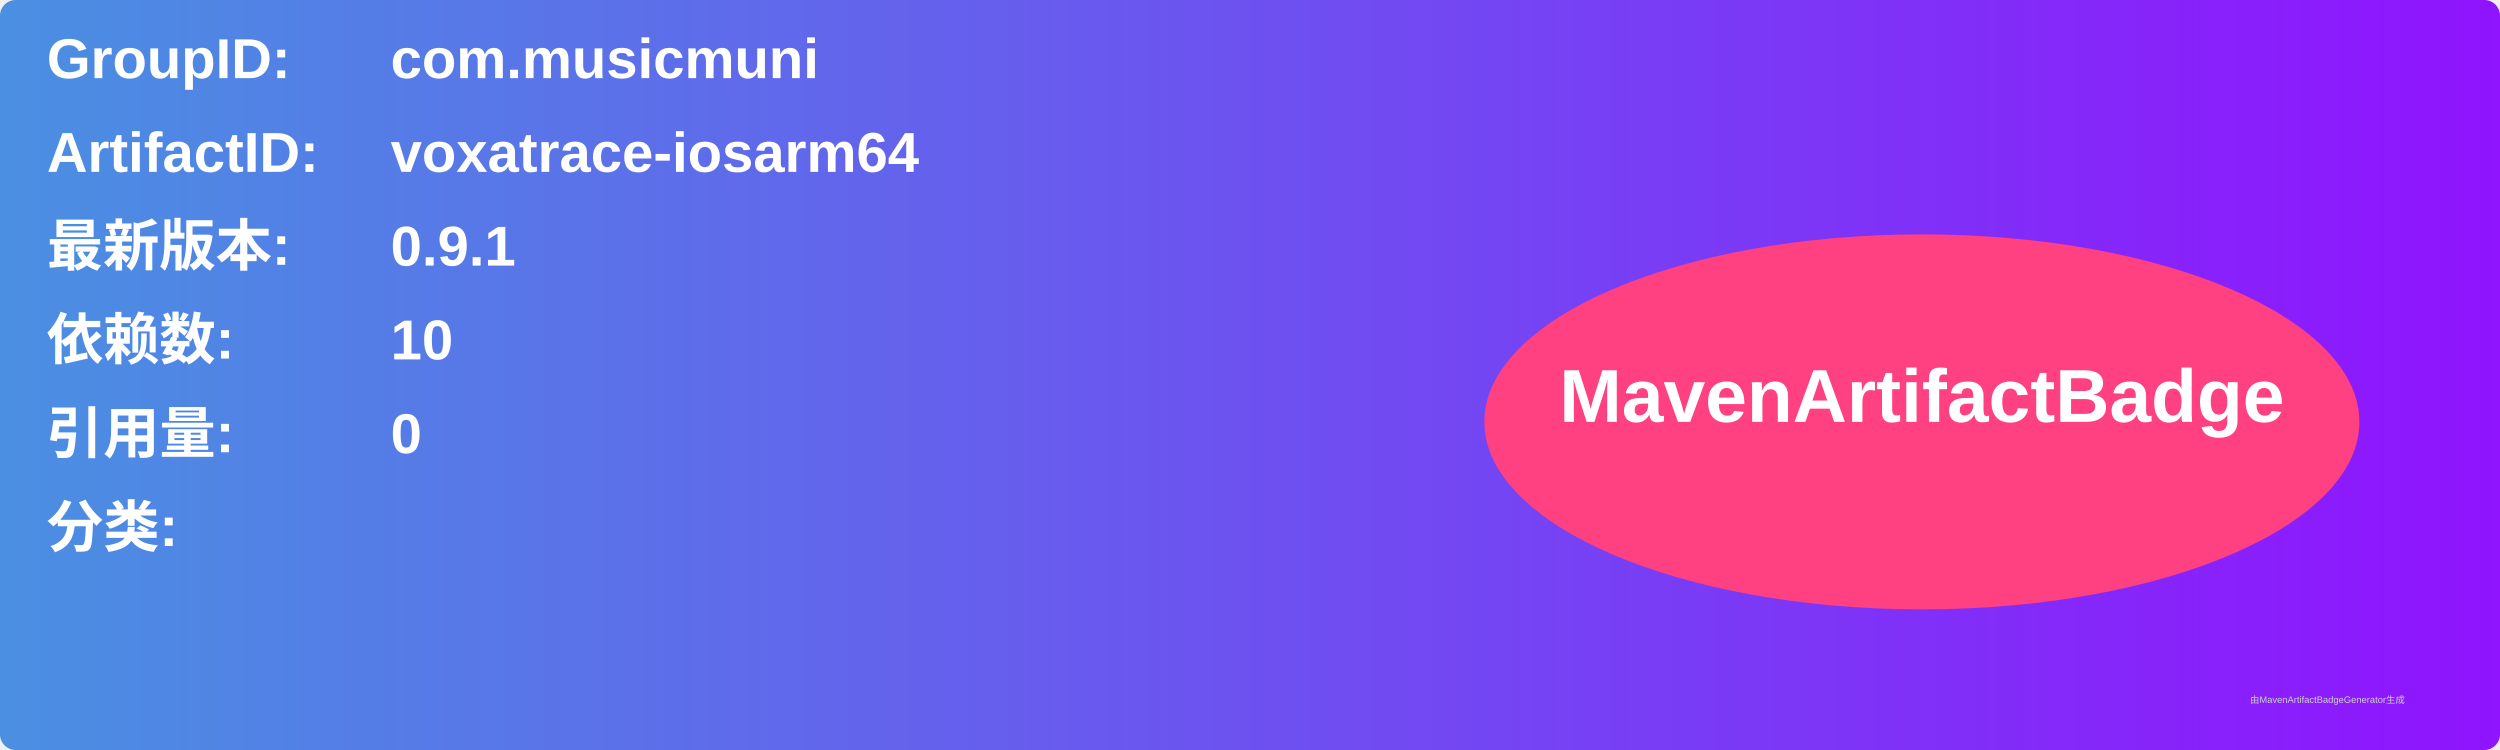
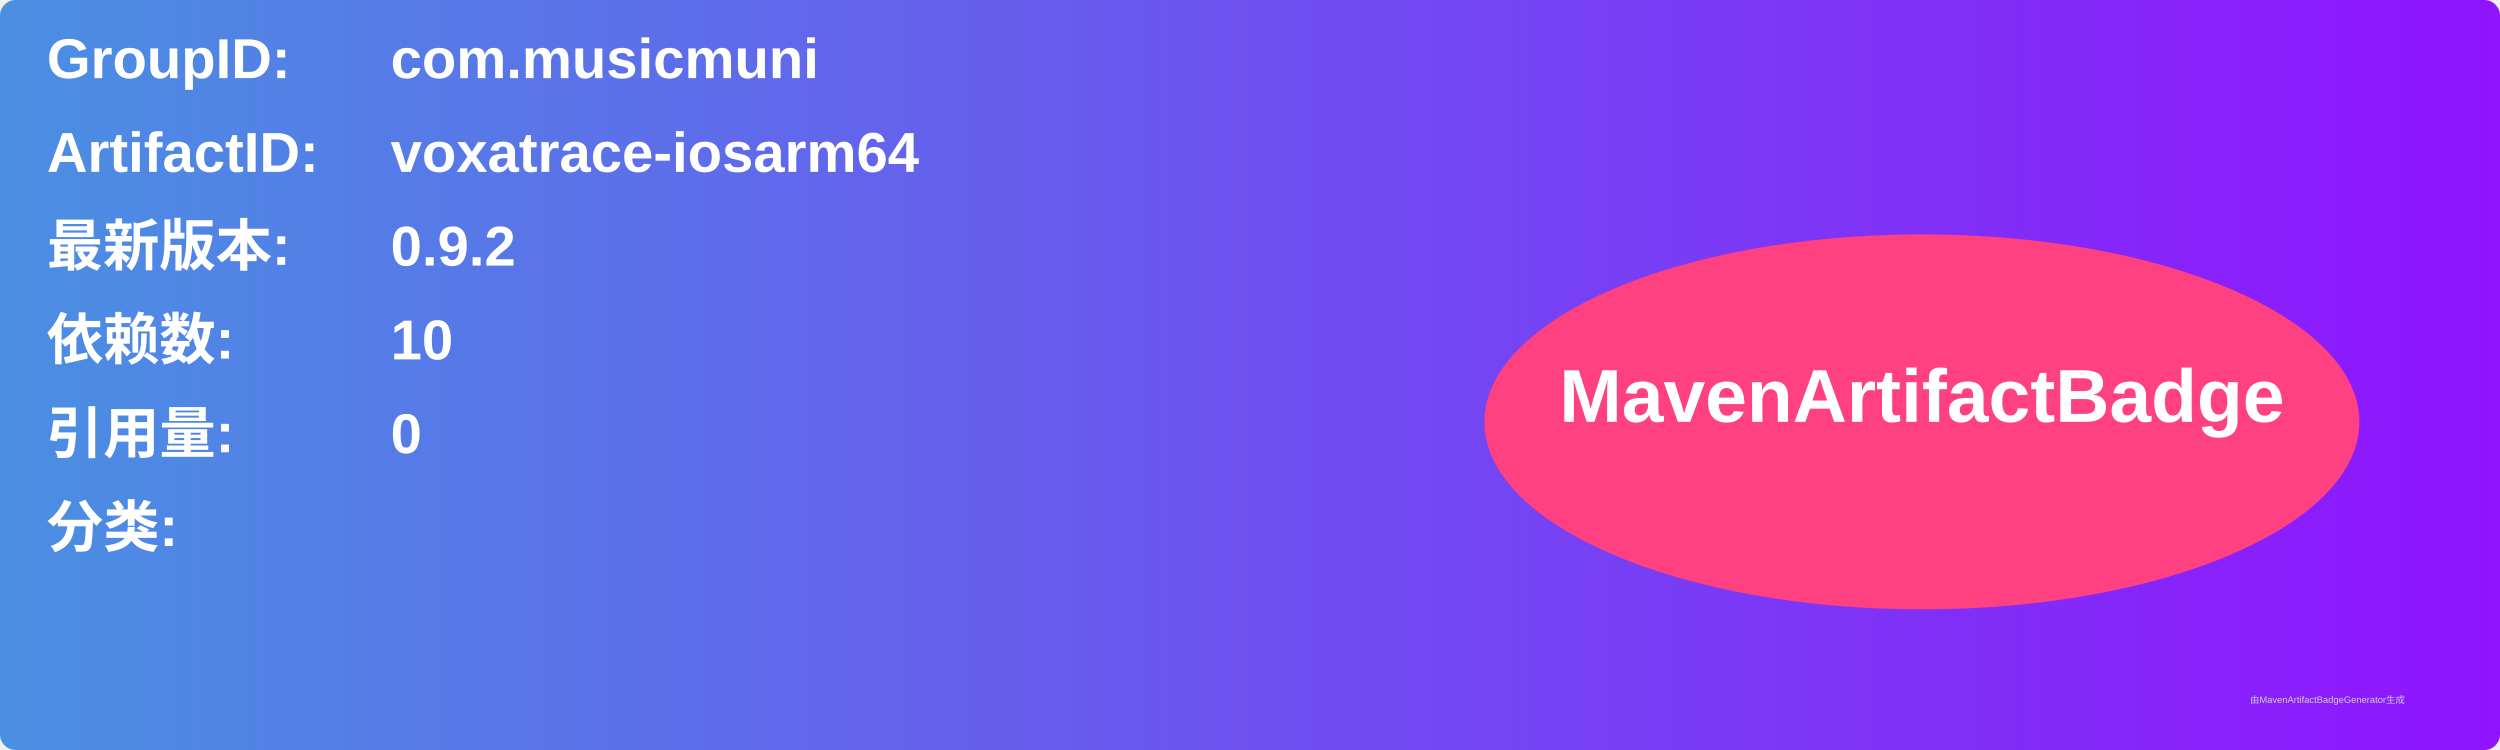
<svg xmlns="http://www.w3.org/2000/svg" width="800" height="240" viewBox="0 0 800 240">
  <linearGradient id="grad" x1="0%" y1="0%" x2="100%" y2="0%">
    <stop offset="0%" stop-color="#4a90e2" />
    <stop offset="100%" stop-color="#9013fe" />
  </linearGradient>
  <rect width="100%" height="100%" rx="5" ry="5" fill="url(#grad)" />
  <g transform="translate(15, 15)">
    <text x="0" y="10" font-family="Arial" font-size="18" fill="white" font-weight="bold" width="260">GroupID:</text>
    <text x="110" y="10" font-family="Arial" font-size="18" fill="white" font-weight="bold" width="460">com.musicmuni</text>
    <text x="0" y="40" font-family="Arial" font-size="18" fill="white" font-weight="bold" width="260">ArtifactID:</text>
    <text x="110" y="40" font-family="Arial" font-size="18" fill="white" font-weight="bold" width="460">voxatrace-iosarm64</text>
    <text x="0" y="70" font-family="Arial" font-size="18" fill="white" font-weight="bold">最新版本:</text>
    <text x="110" y="70" font-family="Arial" font-size="18" fill="white" font-weight="bold">
-       <tspan font-weight="bold">0.9.1</tspan>
+       <tspan font-weight="bold">0.9.2</tspan>
    </text>
    <text x="0" y="100" font-family="Arial" font-size="18" fill="white" font-weight="bold">依赖数: </text>
    <text x="110" y="100" font-family="Arial" font-size="18" fill="white">
      <tspan font-weight="bold">10</tspan>
    </text>
    <text x="0" y="130" font-family="Arial" font-size="18" fill="white" font-weight="bold">引用量: </text>
    <text x="110" y="130" font-family="Arial" font-size="18" fill="white">
      <tspan font-weight="bold">0</tspan>
    </text>
    <text x="0" y="160" font-family="Arial" font-size="18" fill="white" font-weight="bold">分类:</text>
    <text x="10" y="190" font-family="Arial" font-size="10" fill="white">
      <tspan font-weight="bold" />
    </text>
    <ellipse cx="600" cy="120" rx="140" ry="60" fill="#ff4081" />
    <text x="600" y="120" text-anchor="middle" font-family="Arial" font-size="24" fill="white" font-weight="bold">MavenArtifactBadge</text>
  </g>
  <text x="720" y="225" font-family="Arial" font-size="3" fill="#d0d0d0">由MavenArtifactBadgeGenerator生成</text>
</svg>
